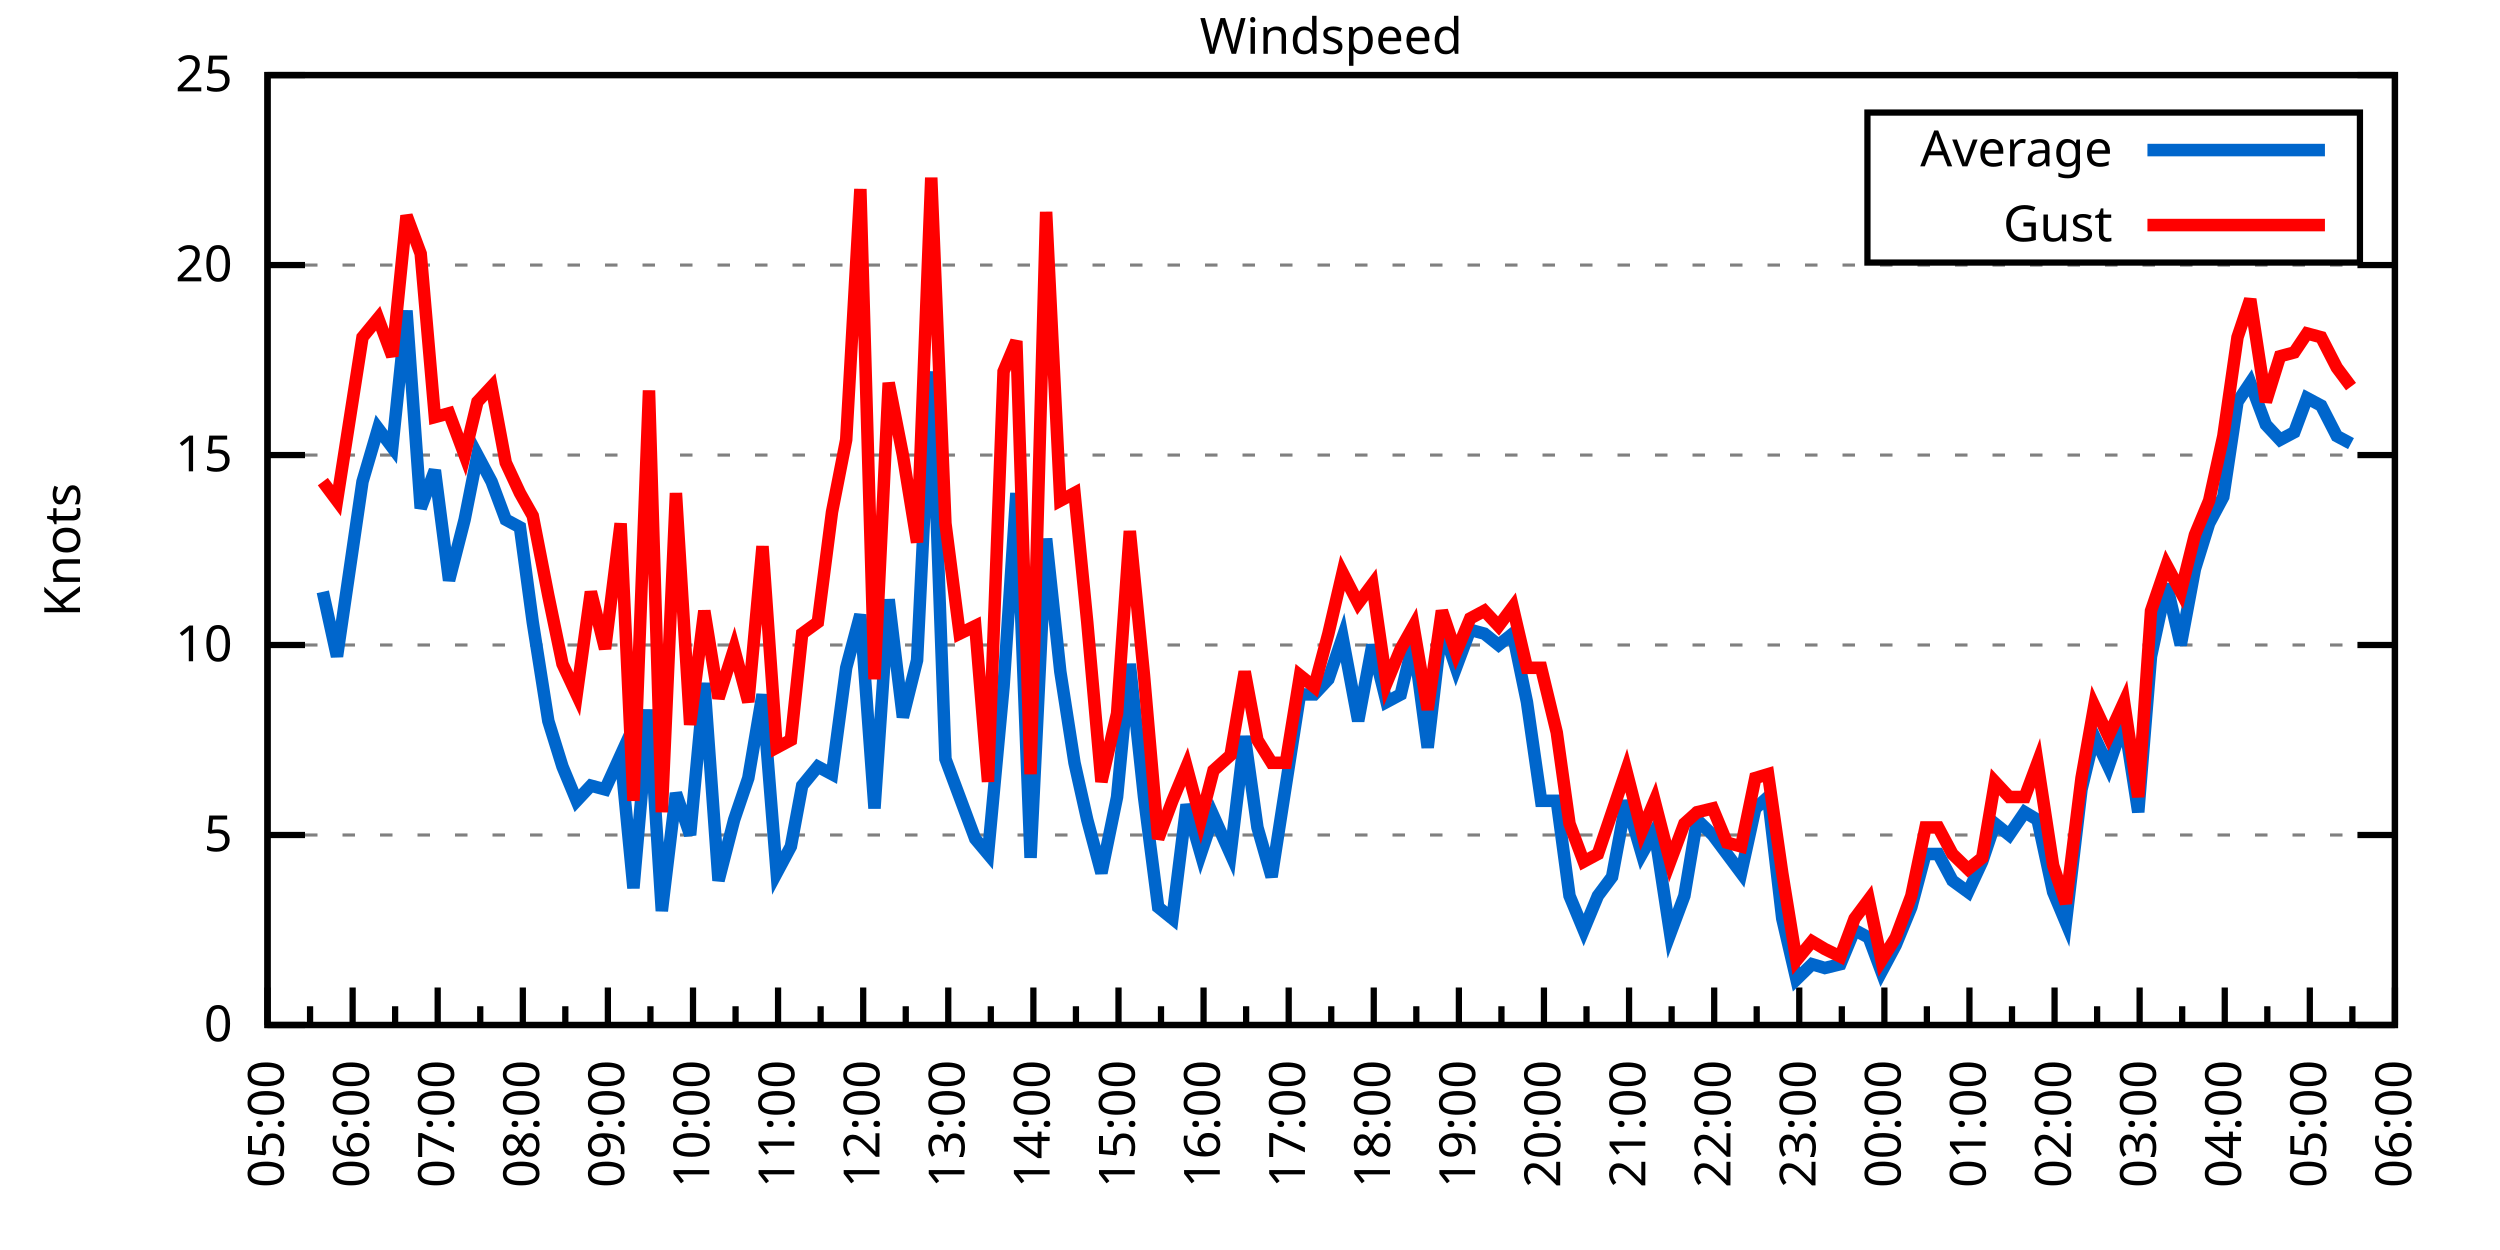
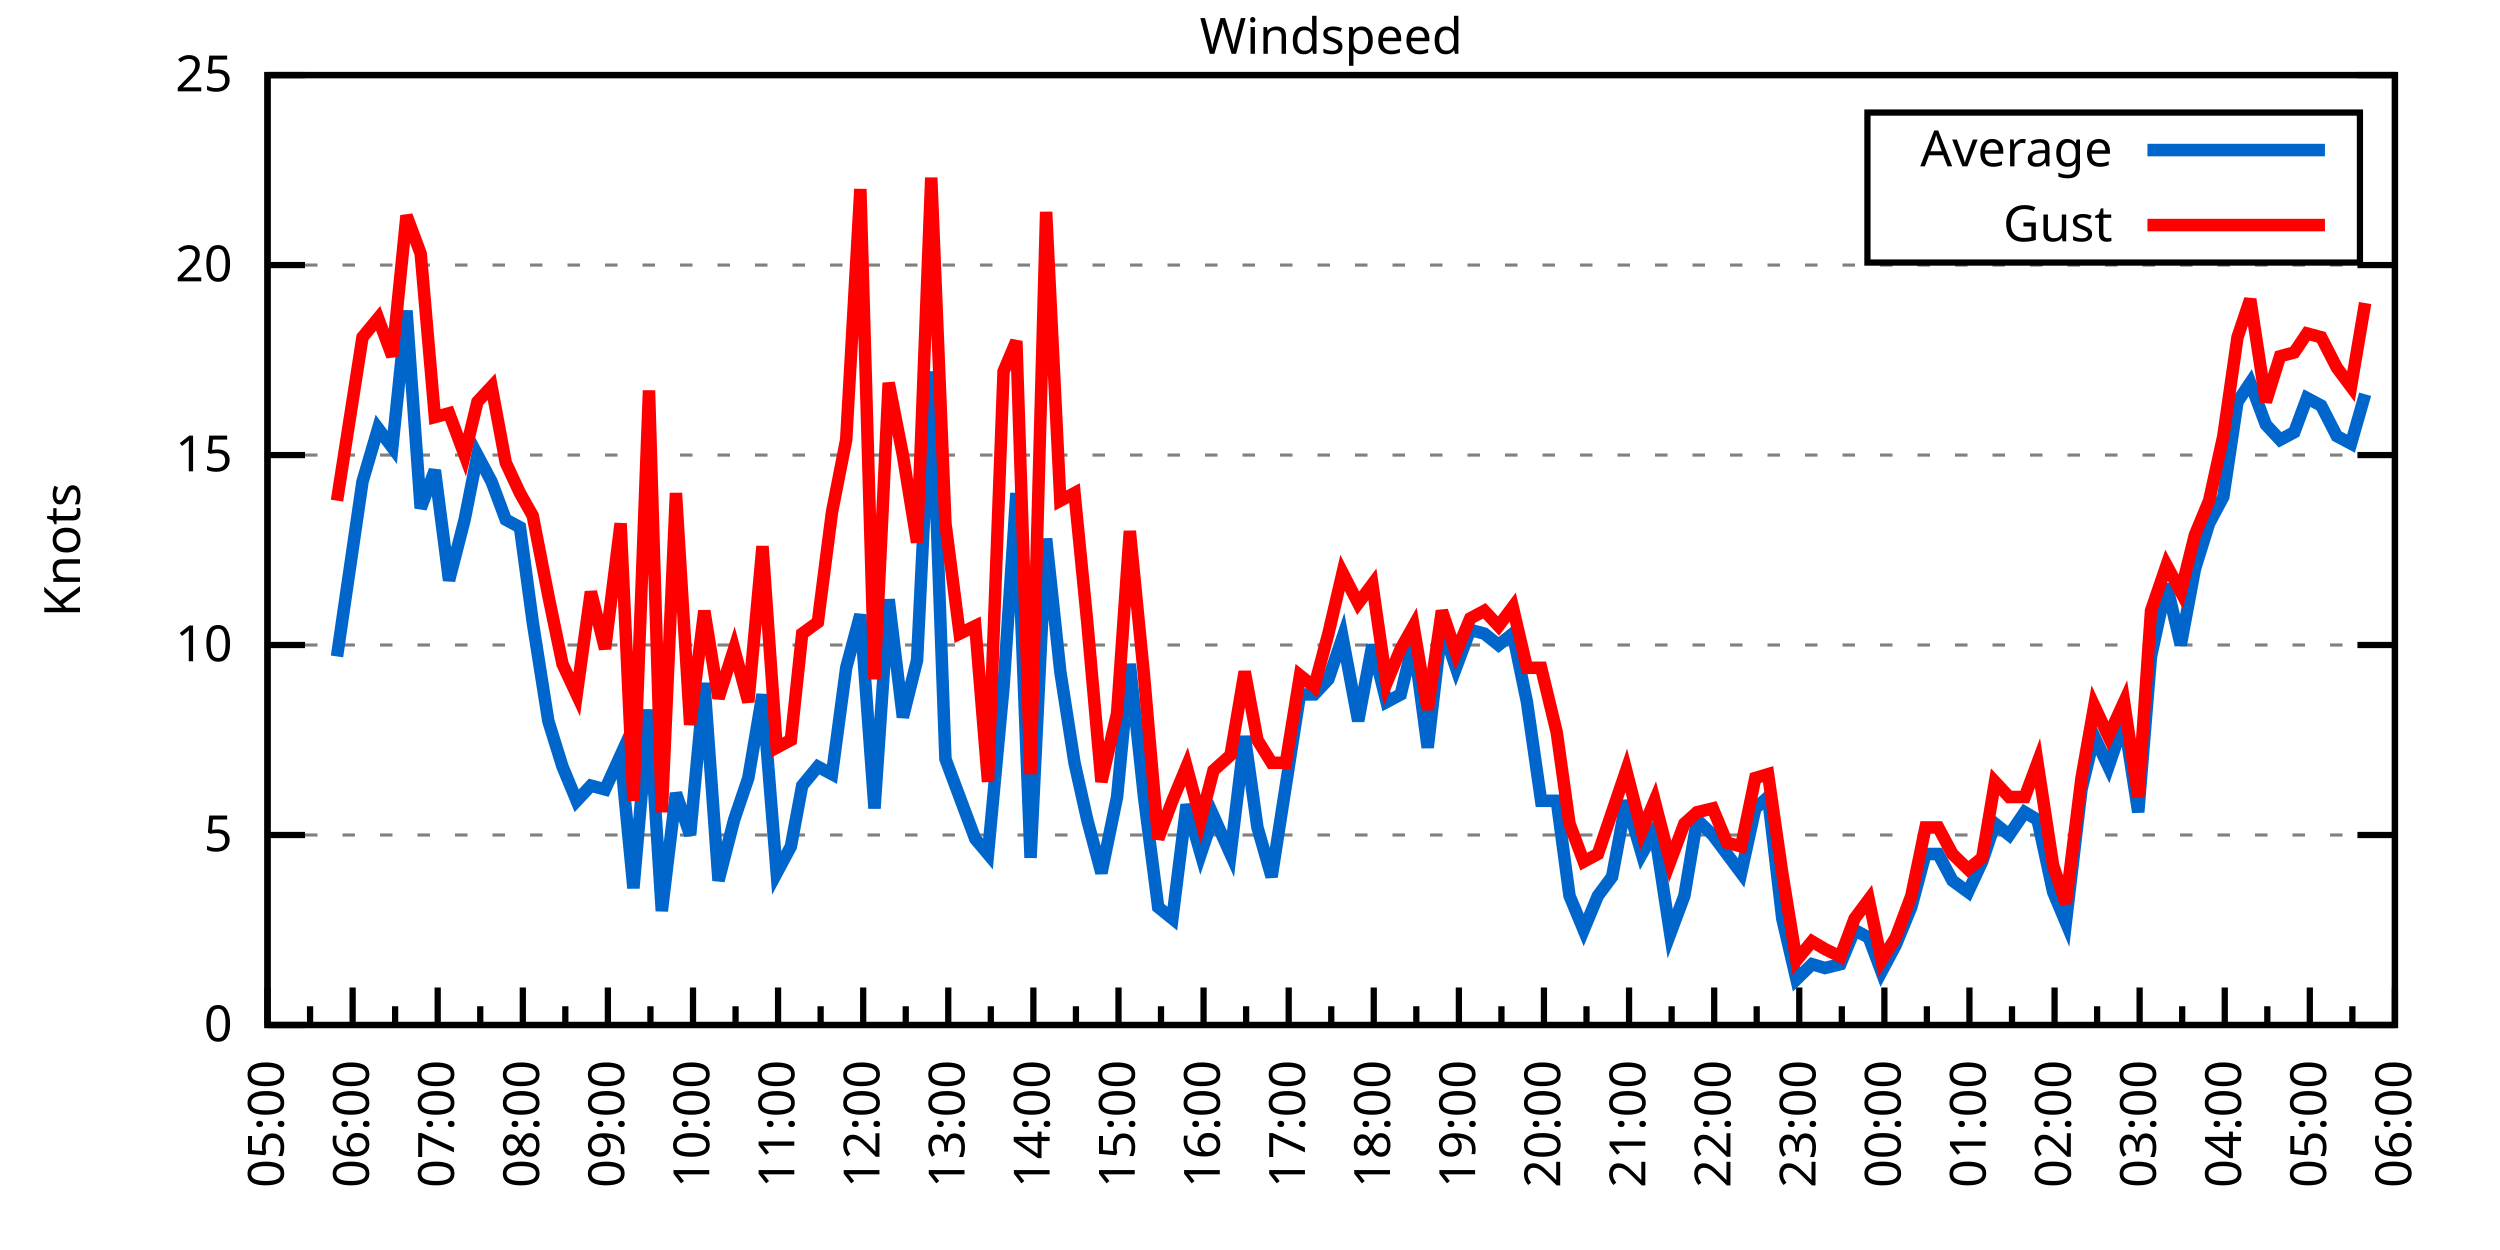
<svg xmlns="http://www.w3.org/2000/svg" xmlns:xlink="http://www.w3.org/1999/xlink" width="400" height="200" viewBox="0 0 400 200">
  <g id="gnuplot_canvas">
    <rect x="0" y="0" width="400" height="200" fill="none" />
    <defs>
      <circle id="gpDot" r="0.5" stroke-width="0.5" stroke="currentColor" />
      <path id="gpPt0" stroke-width="0.333" stroke="currentColor" d="M-1,0 h2 M0,-1 v2" />
      <path id="gpPt1" stroke-width="0.333" stroke="currentColor" d="M-1,-1 L1,1 M1,-1 L-1,1" />
      <path id="gpPt2" stroke-width="0.333" stroke="currentColor" d="M-1,0 L1,0 M0,-1 L0,1 M-1,-1 L1,1 M-1,1 L1,-1" />
      <rect id="gpPt3" stroke-width="0.333" stroke="currentColor" x="-1" y="-1" width="2" height="2" />
      <rect id="gpPt4" stroke-width="0.333" stroke="currentColor" fill="currentColor" x="-1" y="-1" width="2" height="2" />
      <circle id="gpPt5" stroke-width="0.333" stroke="currentColor" cx="0" cy="0" r="1" />
      <use xlink:href="#gpPt5" id="gpPt6" fill="currentColor" stroke="none" />
      <path id="gpPt7" stroke-width="0.333" stroke="currentColor" d="M0,-1.33 L-1.33,0.67 L1.33,0.67 z" />
      <use xlink:href="#gpPt7" id="gpPt8" fill="currentColor" stroke="none" />
      <use xlink:href="#gpPt7" id="gpPt9" stroke="currentColor" transform="rotate(180)" />
      <use xlink:href="#gpPt9" id="gpPt10" fill="currentColor" stroke="none" />
      <use xlink:href="#gpPt3" id="gpPt11" stroke="currentColor" transform="rotate(45)" />
      <use xlink:href="#gpPt11" id="gpPt12" fill="currentColor" stroke="none" />
      <path id="gpPt13" stroke-width="0.333" stroke="currentColor" d="M0,1.330 L1.265,0.411 L0.782,-1.067 L-0.782,-1.076 L-1.265,0.411 z" />
      <use xlink:href="#gpPt13" id="gpPt14" fill="currentColor" stroke="none" />
      <filter id="textbox" filterUnits="objectBoundingBox" x="0" y="0" height="1" width="1">
        <feFlood flood-color="white" flood-opacity="1" result="bgnd" />
        <feComposite in="SourceGraphic" in2="bgnd" operator="atop" />
      </filter>
      <filter id="greybox" filterUnits="objectBoundingBox" x="0" y="0" height="1" width="1">
        <feFlood flood-color="lightgrey" flood-opacity="1" result="grey" />
        <feComposite in="SourceGraphic" in2="grey" operator="atop" />
      </filter>
    </defs>
    <g fill="none" color="white" stroke="currentColor" stroke-width="1.00" stroke-linecap="butt" stroke-linejoin="miter">
</g>
    <g fill="none" color="black" stroke="currentColor" stroke-width="1.00" stroke-linecap="butt" stroke-linejoin="miter">
      <g stroke="none" shape-rendering="crispEdges">
        <polygon fill="rgb(255, 255, 255)" points="42.80,164.00 383.18,164.00 383.18,12.02 42.80,12.02 " />
      </g>
    </g>
    <g fill="none" color="black" stroke="currentColor" stroke-width="1.00" stroke-linecap="butt" stroke-linejoin="miter">
</g>
    <g fill="none" color="black" stroke="black" stroke-width="0.50" stroke-linecap="butt" stroke-linejoin="miter">
</g>
    <g fill="none" color="gray" stroke="currentColor" stroke-width="0.50" stroke-linecap="butt" stroke-linejoin="miter">
      <path stroke="gray" stroke-dasharray="2,4" class="gridline" d="M42.80,164.00 L383.19,164.00  " />
    </g>
    <g fill="none" color="gray" stroke="gray" stroke-width="1.00" stroke-linecap="butt" stroke-linejoin="miter">
</g>
    <g fill="none" color="black" stroke="currentColor" stroke-width="1.00" stroke-linecap="butt" stroke-linejoin="miter">
      <path stroke="black" d="M42.80,164.00 L48.80,164.00 M383.19,164.00 L377.19,164.00  " />
      <g transform="translate(37.20,166.60)" stroke="none" fill="black" font-family="Sans" font-size="8.00" text-anchor="end">
        <text>
          <tspan font-family="Sans"> 0</tspan>
        </text>
      </g>
    </g>
    <g fill="none" color="black" stroke="currentColor" stroke-width="1.00" stroke-linecap="butt" stroke-linejoin="miter">
</g>
    <g fill="none" color="black" stroke="black" stroke-width="0.50" stroke-linecap="butt" stroke-linejoin="miter">
</g>
    <g fill="none" color="gray" stroke="currentColor" stroke-width="0.50" stroke-linecap="butt" stroke-linejoin="miter">
      <path stroke="gray" stroke-dasharray="2,4" class="gridline" d="M42.80,133.60 L383.19,133.60  " />
    </g>
    <g fill="none" color="gray" stroke="gray" stroke-width="1.00" stroke-linecap="butt" stroke-linejoin="miter">
</g>
    <g fill="none" color="black" stroke="currentColor" stroke-width="1.00" stroke-linecap="butt" stroke-linejoin="miter">
      <path stroke="black" d="M42.80,133.60 L48.80,133.60 M383.19,133.60 L377.19,133.60  " />
      <g transform="translate(37.20,136.20)" stroke="none" fill="black" font-family="Sans" font-size="8.00" text-anchor="end">
        <text>
          <tspan font-family="Sans"> 5</tspan>
        </text>
      </g>
    </g>
    <g fill="none" color="black" stroke="currentColor" stroke-width="1.00" stroke-linecap="butt" stroke-linejoin="miter">
</g>
    <g fill="none" color="black" stroke="black" stroke-width="0.50" stroke-linecap="butt" stroke-linejoin="miter">
</g>
    <g fill="none" color="gray" stroke="currentColor" stroke-width="0.50" stroke-linecap="butt" stroke-linejoin="miter">
      <path stroke="gray" stroke-dasharray="2,4" class="gridline" d="M42.80,103.20 L383.19,103.20  " />
    </g>
    <g fill="none" color="gray" stroke="gray" stroke-width="1.00" stroke-linecap="butt" stroke-linejoin="miter">
</g>
    <g fill="none" color="black" stroke="currentColor" stroke-width="1.00" stroke-linecap="butt" stroke-linejoin="miter">
      <path stroke="black" d="M42.80,103.20 L48.80,103.20 M383.19,103.20 L377.19,103.20  " />
      <g transform="translate(37.20,105.80)" stroke="none" fill="black" font-family="Sans" font-size="8.00" text-anchor="end">
        <text>
          <tspan font-family="Sans"> 10</tspan>
        </text>
      </g>
    </g>
    <g fill="none" color="black" stroke="currentColor" stroke-width="1.00" stroke-linecap="butt" stroke-linejoin="miter">
</g>
    <g fill="none" color="black" stroke="black" stroke-width="0.50" stroke-linecap="butt" stroke-linejoin="miter">
</g>
    <g fill="none" color="gray" stroke="currentColor" stroke-width="0.50" stroke-linecap="butt" stroke-linejoin="miter">
      <path stroke="gray" stroke-dasharray="2,4" class="gridline" d="M42.80,72.81 L383.19,72.81  " />
    </g>
    <g fill="none" color="gray" stroke="gray" stroke-width="1.00" stroke-linecap="butt" stroke-linejoin="miter">
</g>
    <g fill="none" color="black" stroke="currentColor" stroke-width="1.00" stroke-linecap="butt" stroke-linejoin="miter">
      <path stroke="black" d="M42.80,72.81 L48.80,72.81 M383.19,72.81 L377.19,72.81  " />
      <g transform="translate(37.20,75.41)" stroke="none" fill="black" font-family="Sans" font-size="8.00" text-anchor="end">
        <text>
          <tspan font-family="Sans"> 15</tspan>
        </text>
      </g>
    </g>
    <g fill="none" color="black" stroke="currentColor" stroke-width="1.00" stroke-linecap="butt" stroke-linejoin="miter">
</g>
    <g fill="none" color="black" stroke="black" stroke-width="0.50" stroke-linecap="butt" stroke-linejoin="miter">
</g>
    <g fill="none" color="gray" stroke="currentColor" stroke-width="0.50" stroke-linecap="butt" stroke-linejoin="miter">
      <path stroke="gray" stroke-dasharray="2,4" class="gridline" d="M42.80,42.41 L383.19,42.41  " />
    </g>
    <g fill="none" color="gray" stroke="gray" stroke-width="1.00" stroke-linecap="butt" stroke-linejoin="miter">
</g>
    <g fill="none" color="black" stroke="currentColor" stroke-width="1.00" stroke-linecap="butt" stroke-linejoin="miter">
      <path stroke="black" d="M42.80,42.41 L48.80,42.41 M383.19,42.41 L377.19,42.41  " />
      <g transform="translate(37.20,45.01)" stroke="none" fill="black" font-family="Sans" font-size="8.00" text-anchor="end">
        <text>
          <tspan font-family="Sans"> 20</tspan>
        </text>
      </g>
    </g>
    <g fill="none" color="black" stroke="currentColor" stroke-width="1.00" stroke-linecap="butt" stroke-linejoin="miter">
</g>
    <g fill="none" color="black" stroke="black" stroke-width="0.50" stroke-linecap="butt" stroke-linejoin="miter">
</g>
    <g fill="none" color="gray" stroke="currentColor" stroke-width="0.50" stroke-linecap="butt" stroke-linejoin="miter">
      <path stroke="gray" stroke-dasharray="2,4" class="gridline" d="M42.80,12.01 L383.19,12.01  " />
    </g>
    <g fill="none" color="gray" stroke="gray" stroke-width="1.00" stroke-linecap="butt" stroke-linejoin="miter">
</g>
    <g fill="none" color="black" stroke="currentColor" stroke-width="1.00" stroke-linecap="butt" stroke-linejoin="miter">
      <path stroke="black" d="M42.80,12.01 L48.80,12.01 M383.19,12.01 L377.19,12.01  " />
      <g transform="translate(37.20,14.61)" stroke="none" fill="black" font-family="Sans" font-size="8.00" text-anchor="end">
        <text>
          <tspan font-family="Sans"> 25</tspan>
        </text>
      </g>
    </g>
    <g fill="none" color="black" stroke="currentColor" stroke-width="1.00" stroke-linecap="butt" stroke-linejoin="miter">
      <path stroke="black" d="M42.80,164.00 L42.80,158.00  " />
      <g transform="translate(45.40,169.60) rotate(270)" stroke="none" fill="black" font-family="Sans" font-size="8.00" text-anchor="end">
        <text>
          <tspan font-family="Sans">05:00</tspan>
        </text>
      </g>
    </g>
    <g fill="none" color="black" stroke="currentColor" stroke-width="1.00" stroke-linecap="butt" stroke-linejoin="miter">
      <path stroke="black" d="M49.61,164.00 L49.61,161.00 M56.42,164.00 L56.42,158.00  " />
      <g transform="translate(59.02,169.60) rotate(270)" stroke="none" fill="black" font-family="Sans" font-size="8.00" text-anchor="end">
        <text>
          <tspan font-family="Sans">06:00</tspan>
        </text>
      </g>
    </g>
    <g fill="none" color="black" stroke="currentColor" stroke-width="1.00" stroke-linecap="butt" stroke-linejoin="miter">
      <path stroke="black" d="M63.22,164.00 L63.22,161.00 M70.03,164.00 L70.03,158.00  " />
      <g transform="translate(72.63,169.60) rotate(270)" stroke="none" fill="black" font-family="Sans" font-size="8.00" text-anchor="end">
        <text>
          <tspan font-family="Sans">07:00</tspan>
        </text>
      </g>
    </g>
    <g fill="none" color="black" stroke="currentColor" stroke-width="1.00" stroke-linecap="butt" stroke-linejoin="miter">
      <path stroke="black" d="M76.84,164.00 L76.84,161.00 M83.65,164.00 L83.65,158.00  " />
      <g transform="translate(86.25,169.60) rotate(270)" stroke="none" fill="black" font-family="Sans" font-size="8.00" text-anchor="end">
        <text>
          <tspan font-family="Sans">08:00</tspan>
        </text>
      </g>
    </g>
    <g fill="none" color="black" stroke="currentColor" stroke-width="1.00" stroke-linecap="butt" stroke-linejoin="miter">
      <path stroke="black" d="M90.45,164.00 L90.45,161.00 M97.26,164.00 L97.26,158.00  " />
      <g transform="translate(99.86,169.60) rotate(270)" stroke="none" fill="black" font-family="Sans" font-size="8.00" text-anchor="end">
        <text>
          <tspan font-family="Sans">09:00</tspan>
        </text>
      </g>
    </g>
    <g fill="none" color="black" stroke="currentColor" stroke-width="1.00" stroke-linecap="butt" stroke-linejoin="miter">
      <path stroke="black" d="M104.07,164.00 L104.07,161.00 M110.88,164.00 L110.88,158.00  " />
      <g transform="translate(113.48,169.60) rotate(270)" stroke="none" fill="black" font-family="Sans" font-size="8.00" text-anchor="end">
        <text>
          <tspan font-family="Sans">10:00</tspan>
        </text>
      </g>
    </g>
    <g fill="none" color="black" stroke="currentColor" stroke-width="1.00" stroke-linecap="butt" stroke-linejoin="miter">
      <path stroke="black" d="M117.69,164.00 L117.69,161.00 M124.49,164.00 L124.49,158.00  " />
      <g transform="translate(127.09,169.60) rotate(270)" stroke="none" fill="black" font-family="Sans" font-size="8.00" text-anchor="end">
        <text>
          <tspan font-family="Sans">11:00</tspan>
        </text>
      </g>
    </g>
    <g fill="none" color="black" stroke="currentColor" stroke-width="1.00" stroke-linecap="butt" stroke-linejoin="miter">
      <path stroke="black" d="M131.30,164.00 L131.30,161.00 M138.11,164.00 L138.11,158.00  " />
      <g transform="translate(140.71,169.60) rotate(270)" stroke="none" fill="black" font-family="Sans" font-size="8.00" text-anchor="end">
        <text>
          <tspan font-family="Sans">12:00</tspan>
        </text>
      </g>
    </g>
    <g fill="none" color="black" stroke="currentColor" stroke-width="1.00" stroke-linecap="butt" stroke-linejoin="miter">
      <path stroke="black" d="M144.92,164.00 L144.92,161.00 M151.72,164.00 L151.72,158.00  " />
      <g transform="translate(154.32,169.60) rotate(270)" stroke="none" fill="black" font-family="Sans" font-size="8.00" text-anchor="end">
        <text>
          <tspan font-family="Sans">13:00</tspan>
        </text>
      </g>
    </g>
    <g fill="none" color="black" stroke="currentColor" stroke-width="1.00" stroke-linecap="butt" stroke-linejoin="miter">
      <path stroke="black" d="M158.53,164.00 L158.53,161.00 M165.34,164.00 L165.34,158.00  " />
      <g transform="translate(167.94,169.60) rotate(270)" stroke="none" fill="black" font-family="Sans" font-size="8.00" text-anchor="end">
        <text>
          <tspan font-family="Sans">14:00</tspan>
        </text>
      </g>
    </g>
    <g fill="none" color="black" stroke="currentColor" stroke-width="1.00" stroke-linecap="butt" stroke-linejoin="miter">
      <path stroke="black" d="M172.15,164.00 L172.15,161.00 M178.96,164.00 L178.96,158.00  " />
      <g transform="translate(181.56,169.60) rotate(270)" stroke="none" fill="black" font-family="Sans" font-size="8.00" text-anchor="end">
        <text>
          <tspan font-family="Sans">15:00</tspan>
        </text>
      </g>
    </g>
    <g fill="none" color="black" stroke="currentColor" stroke-width="1.00" stroke-linecap="butt" stroke-linejoin="miter">
      <path stroke="black" d="M185.76,164.00 L185.76,161.00 M192.57,164.00 L192.57,158.00  " />
      <g transform="translate(195.17,169.60) rotate(270)" stroke="none" fill="black" font-family="Sans" font-size="8.00" text-anchor="end">
        <text>
          <tspan font-family="Sans">16:00</tspan>
        </text>
      </g>
    </g>
    <g fill="none" color="black" stroke="currentColor" stroke-width="1.00" stroke-linecap="butt" stroke-linejoin="miter">
      <path stroke="black" d="M199.38,164.00 L199.38,161.00 M206.19,164.00 L206.19,158.00  " />
      <g transform="translate(208.79,169.60) rotate(270)" stroke="none" fill="black" font-family="Sans" font-size="8.00" text-anchor="end">
        <text>
          <tspan font-family="Sans">17:00</tspan>
        </text>
      </g>
    </g>
    <g fill="none" color="black" stroke="currentColor" stroke-width="1.00" stroke-linecap="butt" stroke-linejoin="miter">
      <path stroke="black" d="M213.00,164.00 L213.00,161.00 M219.80,164.00 L219.80,158.00  " />
      <g transform="translate(222.40,169.60) rotate(270)" stroke="none" fill="black" font-family="Sans" font-size="8.00" text-anchor="end">
        <text>
          <tspan font-family="Sans">18:00</tspan>
        </text>
      </g>
    </g>
    <g fill="none" color="black" stroke="currentColor" stroke-width="1.00" stroke-linecap="butt" stroke-linejoin="miter">
      <path stroke="black" d="M226.61,164.00 L226.61,161.00 M233.42,164.00 L233.42,158.00  " />
      <g transform="translate(236.02,169.60) rotate(270)" stroke="none" fill="black" font-family="Sans" font-size="8.00" text-anchor="end">
        <text>
          <tspan font-family="Sans">19:00</tspan>
        </text>
      </g>
    </g>
    <g fill="none" color="black" stroke="currentColor" stroke-width="1.00" stroke-linecap="butt" stroke-linejoin="miter">
      <path stroke="black" d="M240.23,164.00 L240.23,161.00 M247.03,164.00 L247.03,158.00  " />
      <g transform="translate(249.63,169.60) rotate(270)" stroke="none" fill="black" font-family="Sans" font-size="8.00" text-anchor="end">
        <text>
          <tspan font-family="Sans">20:00</tspan>
        </text>
      </g>
    </g>
    <g fill="none" color="black" stroke="currentColor" stroke-width="1.00" stroke-linecap="butt" stroke-linejoin="miter">
      <path stroke="black" d="M253.84,164.00 L253.84,161.00 M260.65,164.00 L260.65,158.00  " />
      <g transform="translate(263.25,169.60) rotate(270)" stroke="none" fill="black" font-family="Sans" font-size="8.00" text-anchor="end">
        <text>
          <tspan font-family="Sans">21:00</tspan>
        </text>
      </g>
    </g>
    <g fill="none" color="black" stroke="currentColor" stroke-width="1.00" stroke-linecap="butt" stroke-linejoin="miter">
      <path stroke="black" d="M267.46,164.00 L267.46,161.00 M274.27,164.00 L274.27,158.00  " />
      <g transform="translate(276.87,169.60) rotate(270)" stroke="none" fill="black" font-family="Sans" font-size="8.00" text-anchor="end">
        <text>
          <tspan font-family="Sans">22:00</tspan>
        </text>
      </g>
    </g>
    <g fill="none" color="black" stroke="currentColor" stroke-width="1.00" stroke-linecap="butt" stroke-linejoin="miter">
      <path stroke="black" d="M281.07,164.00 L281.07,161.00 M287.88,164.00 L287.88,158.00  " />
      <g transform="translate(290.48,169.60) rotate(270)" stroke="none" fill="black" font-family="Sans" font-size="8.00" text-anchor="end">
        <text>
          <tspan font-family="Sans">23:00</tspan>
        </text>
      </g>
    </g>
    <g fill="none" color="black" stroke="currentColor" stroke-width="1.00" stroke-linecap="butt" stroke-linejoin="miter">
      <path stroke="black" d="M294.69,164.00 L294.69,161.00 M301.50,164.00 L301.50,158.00  " />
      <g transform="translate(304.10,169.60) rotate(270)" stroke="none" fill="black" font-family="Sans" font-size="8.00" text-anchor="end">
        <text>
          <tspan font-family="Sans">00:00</tspan>
        </text>
      </g>
    </g>
    <g fill="none" color="black" stroke="currentColor" stroke-width="1.00" stroke-linecap="butt" stroke-linejoin="miter">
      <path stroke="black" d="M308.30,164.00 L308.30,161.00 M315.11,164.00 L315.11,158.00  " />
      <g transform="translate(317.71,169.60) rotate(270)" stroke="none" fill="black" font-family="Sans" font-size="8.00" text-anchor="end">
        <text>
          <tspan font-family="Sans">01:00</tspan>
        </text>
      </g>
    </g>
    <g fill="none" color="black" stroke="currentColor" stroke-width="1.00" stroke-linecap="butt" stroke-linejoin="miter">
      <path stroke="black" d="M321.92,164.00 L321.92,161.00 M328.73,164.00 L328.73,158.00  " />
      <g transform="translate(331.33,169.60) rotate(270)" stroke="none" fill="black" font-family="Sans" font-size="8.00" text-anchor="end">
        <text>
          <tspan font-family="Sans">02:00</tspan>
        </text>
      </g>
    </g>
    <g fill="none" color="black" stroke="currentColor" stroke-width="1.00" stroke-linecap="butt" stroke-linejoin="miter">
      <path stroke="black" d="M335.54,164.00 L335.54,161.00 M342.34,164.00 L342.34,158.00  " />
      <g transform="translate(344.94,169.60) rotate(270)" stroke="none" fill="black" font-family="Sans" font-size="8.00" text-anchor="end">
        <text>
          <tspan font-family="Sans">03:00</tspan>
        </text>
      </g>
    </g>
    <g fill="none" color="black" stroke="currentColor" stroke-width="1.00" stroke-linecap="butt" stroke-linejoin="miter">
      <path stroke="black" d="M349.15,164.00 L349.15,161.00 M355.96,164.00 L355.96,158.00  " />
      <g transform="translate(358.56,169.60) rotate(270)" stroke="none" fill="black" font-family="Sans" font-size="8.00" text-anchor="end">
        <text>
          <tspan font-family="Sans">04:00</tspan>
        </text>
      </g>
    </g>
    <g fill="none" color="black" stroke="currentColor" stroke-width="1.00" stroke-linecap="butt" stroke-linejoin="miter">
      <path stroke="black" d="M362.77,164.00 L362.77,161.00 M369.57,164.00 L369.57,158.00  " />
      <g transform="translate(372.17,169.60) rotate(270)" stroke="none" fill="black" font-family="Sans" font-size="8.00" text-anchor="end">
        <text>
          <tspan font-family="Sans">05:00</tspan>
        </text>
      </g>
    </g>
    <g fill="none" color="black" stroke="currentColor" stroke-width="1.00" stroke-linecap="butt" stroke-linejoin="miter">
      <path stroke="black" d="M376.38,164.00 L376.38,161.00 M383.19,164.00 L383.19,158.00  " />
      <g transform="translate(385.79,169.60) rotate(270)" stroke="none" fill="black" font-family="Sans" font-size="8.00" text-anchor="end">
        <text>
          <tspan font-family="Sans">06:00</tspan>
        </text>
      </g>
    </g>
    <g fill="none" color="black" stroke="currentColor" stroke-width="1.00" stroke-linecap="butt" stroke-linejoin="miter">
</g>
    <g fill="none" color="black" stroke="currentColor" stroke-width="1.00" stroke-linecap="butt" stroke-linejoin="miter">
      <path stroke="black" d="M42.80,12.01 L42.80,164.00 L383.19,164.00 L383.19,12.01 L42.80,12.01 Z  " />
    </g>
    <g fill="none" color="black" stroke="currentColor" stroke-width="1.00" stroke-linecap="butt" stroke-linejoin="miter">
      <g transform="translate(12.80,88.01) rotate(270)" stroke="none" fill="black" font-family="Sans" font-size="8.00" text-anchor="middle">
        <text>
          <tspan font-family="Sans">Knots</tspan>
        </text>
      </g>
    </g>
    <g fill="none" color="black" stroke="currentColor" stroke-width="1.00" stroke-linecap="butt" stroke-linejoin="miter">
</g>
    <g fill="none" color="black" stroke="currentColor" stroke-width="1.00" stroke-linecap="butt" stroke-linejoin="miter">
      <path stroke="black" d="M298.79,42.01 L298.79,18.01 L377.59,18.01 L377.59,42.01 L298.79,42.01 Z  " />
    </g>
    <g id="Windspeed_plot_1">
      <g fill="none" color="white" stroke="black" stroke-width="2.00" stroke-linecap="butt" stroke-linejoin="miter">
</g>
      <g fill="none" color="black" stroke="currentColor" stroke-width="2.00" stroke-linecap="butt" stroke-linejoin="miter">
        <g transform="translate(337.99,26.61)" stroke="none" fill="black" font-family="Sans" font-size="8.00" text-anchor="end">
          <text>
            <tspan font-family="Sans">Average</tspan>
          </text>
        </g>
      </g>
      <g fill="none" color="black" stroke="currentColor" stroke-width="2.00" stroke-linecap="butt" stroke-linejoin="miter">
-         <path stroke="rgb(  0, 102, 204)" d="M343.59,24.01 L371.99,24.01 M51.65,94.69 L53.92,105.03 L58.00,77.06 L60.50,68.55 L62.77,71.59 L65.04,49.70   L67.31,81.32 L69.58,75.24 L71.85,92.87 L74.34,83.14 L76.39,72.81 L78.65,77.06 L80.92,83.14 L83.19,84.36   L85.24,99.56 L87.73,115.36 L90.00,122.66 L92.27,128.13 L94.54,125.70 L96.81,126.31 L99.30,120.83 L101.35,142.11   L103.84,113.54 L105.89,145.76 L108.15,126.91 L110.42,133.60 L112.69,109.28 L114.96,140.90 L117.46,131.17 L119.73,124.48   L122.00,111.11 L124.27,139.68 L126.54,135.43 L128.35,125.70 L130.85,122.66 L133.12,123.87 L135.39,106.85 L137.66,98.34   L139.92,129.35 L142.19,95.91 L144.46,114.76 L146.73,105.64 L149.00,59.43 L151.27,121.44 L153.54,127.52 L156.04,134.21   L158.08,136.64 L160.57,109.89 L162.62,78.89 L164.89,137.25 L167.38,86.18 L169.65,107.46 L171.92,122.05 L173.96,131.17   L176.23,139.68 L178.73,127.52 L180.77,106.24 L183.04,127.52 L185.31,145.15 L187.58,146.98 L189.85,128.74 L192.12,136.64   L194.16,130.56 L196.88,136.64 L199.15,117.80 L201.19,132.39 L203.46,140.29 L205.73,125.70 L208.00,111.11 L210.27,111.11   L212.54,108.68 L214.81,101.99 L217.31,115.36 L219.58,103.20 L221.85,112.32 L224.11,111.11 L226.16,102.60 L228.43,119.62   L230.70,100.16 L232.96,106.85 L235.23,100.77 L237.50,101.38 L239.77,103.20 L242.04,101.38 L244.31,112.32 L246.58,128.13   L249.08,128.13 L251.12,143.33 L253.39,148.80 L255.66,143.33 L257.93,140.29 L260.20,128.13 L262.69,136.64 L264.73,132.99   L267.23,149.41 L269.50,143.33 L271.54,131.17 L274.04,133.60 L276.31,136.64 L278.58,139.68 L280.85,129.35 L282.89,127.52   L285.16,146.98 L287.43,156.70 L289.92,154.27 L291.97,154.88 L294.46,154.27 L296.73,148.80 L299.00,150.02 L301.04,155.49   L303.31,151.23 L305.81,145.15 L308.08,136.64 L310.12,136.64 L312.39,140.90 L314.89,142.72 L317.15,137.86 L319.20,131.78   L321.47,133.60 L323.96,129.95 L326.00,131.17 L328.50,142.72 L330.54,147.59 L333.04,126.31 L335.08,117.80 L337.35,122.66   L339.85,115.36 L342.12,129.95 L344.16,105.03 L346.65,93.48 L348.92,103.20 L351.19,91.04 L353.46,83.75 L355.73,79.49   L358.00,64.29 L360.04,61.25 L362.54,67.94 L364.81,70.37 L367.08,69.16 L369.12,63.69 L371.39,64.90 L373.89,69.77   L376.16,70.98  " />
+         <path stroke="rgb(  0, 102, 204)" d="M343.59,24.01 L371.99,24.01 M53.92,105.03 L58.00,77.06 L60.50,68.55 L62.77,71.59 L65.04,49.70 L67.31,81.32   L69.58,75.24 L71.85,92.87 L74.34,83.14 L76.39,72.81 L78.65,77.06 L80.92,83.14 L83.19,84.36 L85.24,99.56   L87.73,115.36 L90.00,122.66 L92.27,128.13 L94.54,125.70 L96.81,126.31 L99.30,120.83 L101.35,142.11 L103.84,113.54   L105.89,145.76 L108.15,126.91 L110.42,133.60 L112.69,109.28 L114.96,140.90 L117.46,131.17 L119.73,124.48 L122.00,111.11   L124.27,139.68 L126.54,135.43 L128.35,125.70 L130.85,122.66 L133.12,123.87 L135.39,106.85 L137.66,98.34 L139.92,129.35   L142.19,95.91 L144.46,114.76 L146.73,105.64 L149.00,59.43 L151.27,121.44 L153.54,127.52 L156.04,134.21 L158.08,136.64   L160.57,109.89 L162.62,78.89 L164.89,137.25 L167.38,86.18 L169.65,107.46 L171.92,122.05 L173.96,131.17 L176.23,139.68   L178.73,127.52 L180.77,106.24 L183.04,127.52 L185.31,145.15 L187.58,146.98 L189.85,128.74 L192.12,136.64 L194.16,130.56   L196.88,136.64 L199.15,117.80 L201.19,132.39 L203.46,140.29 L205.73,125.70 L208.00,111.11 L210.27,111.11 L212.54,108.68   L214.81,101.99 L217.31,115.36 L219.58,103.20 L221.85,112.32 L224.11,111.11 L226.16,102.60 L228.43,119.62 L230.70,100.16   L232.96,106.85 L235.23,100.77 L237.50,101.38 L239.77,103.20 L242.04,101.38 L244.31,112.32 L246.58,128.13 L249.08,128.13   L251.12,143.33 L253.39,148.80 L255.66,143.33 L257.93,140.29 L260.20,128.13 L262.69,136.64 L264.73,132.99 L267.23,149.41   L269.50,143.33 L271.54,131.17 L274.04,133.60 L276.31,136.64 L278.58,139.68 L280.85,129.35 L282.89,127.52 L285.16,146.98   L287.43,156.70 L289.92,154.27 L291.97,154.88 L294.46,154.27 L296.73,148.80 L299.00,150.02 L301.04,155.49 L303.31,151.23   L305.81,145.15 L308.08,136.64 L310.12,136.64 L312.39,140.90 L314.89,142.72 L317.15,137.86 L319.20,131.78 L321.47,133.60   L323.96,129.95 L326.00,131.17 L328.50,142.72 L330.54,147.59 L333.04,126.31 L335.08,117.80 L337.35,122.66 L339.85,115.36   L342.12,129.95 L344.16,105.03 L346.65,93.48 L348.92,103.20 L351.19,91.04 L353.46,83.75 L355.73,79.49 L358.00,64.29   L360.04,61.25 L362.54,67.94 L364.81,70.37 L367.08,69.16 L369.12,63.69 L371.39,64.90 L373.89,69.77 L376.16,70.98   L378.42,63.08  " />
      </g>
    </g>
    <g id="Windspeed_plot_2">
      <g fill="none" color="black" stroke="currentColor" stroke-width="2.00" stroke-linecap="butt" stroke-linejoin="miter">
        <g transform="translate(337.99,38.61)" stroke="none" fill="black" font-family="Sans" font-size="8.00" text-anchor="end">
          <text>
            <tspan font-family="Sans">Gust</tspan>
          </text>
        </g>
      </g>
      <g fill="none" color="black" stroke="currentColor" stroke-width="2.00" stroke-linecap="butt" stroke-linejoin="miter">
-         <path stroke="rgb(255,   0,   0)" d="M343.59,36.01 L371.99,36.01 M51.65,77.06 L53.92,80.10 L58.00,53.96 L60.50,50.92 L62.77,57.00 L65.04,34.50   L67.31,40.58 L69.58,66.73 L71.85,66.12 L74.34,72.81 L76.39,64.29 L78.65,61.86 L80.92,74.02 L83.19,78.89   L85.24,82.53 L87.73,95.30 L90.00,106.24 L92.27,111.11 L94.54,94.69 L96.81,103.81 L99.30,83.75 L101.35,128.13   L103.84,62.47 L105.89,129.95 L108.15,78.89 L110.42,115.97 L112.69,97.73 L114.96,111.72 L117.46,103.81 L119.73,112.32   L122.00,87.40 L124.27,119.62 L126.54,118.40 L128.35,101.38 L130.85,99.56 L133.12,81.93 L135.39,70.37 L137.66,30.25   L139.92,108.68 L142.19,61.25 L144.46,72.81 L146.73,86.79 L149.00,28.42 L151.27,83.75 L153.54,101.38 L156.04,100.16   L158.08,125.09 L160.57,59.43 L162.62,54.57 L164.89,123.87 L167.38,33.90 L169.65,80.10 L171.92,78.89 L173.96,99.56   L176.23,125.09 L178.73,114.15 L180.77,84.97 L183.04,108.07 L185.31,134.21 L187.58,128.13 L189.85,122.66 L192.12,131.17   L194.16,123.27 L196.88,120.83 L199.15,107.46 L201.19,118.40 L203.46,122.05 L205.73,122.05 L208.00,108.07 L210.27,109.89   L212.54,101.38 L214.81,91.65 L217.31,96.52 L219.58,93.48 L221.85,109.28 L224.11,103.81 L226.16,100.16 L228.43,113.54   L230.70,97.73 L232.96,104.42 L235.23,98.95 L237.50,97.73 L239.77,100.16 L242.04,97.12 L244.31,106.85 L246.58,106.85   L249.08,117.19 L251.12,131.78 L253.39,137.86 L255.66,136.64 L257.93,129.95 L260.20,123.27 L262.69,132.99 L264.73,128.13   L267.23,137.86 L269.50,131.78 L271.54,129.95 L274.04,129.35 L276.31,134.82 L278.58,135.43 L280.85,124.48 L282.89,123.87   L285.16,139.68 L287.43,153.66 L289.92,150.62 L291.97,151.84 L294.46,153.06 L296.73,146.98 L299.00,143.94 L301.04,153.66   L303.31,150.02 L305.81,143.33 L308.08,132.39 L310.12,132.39 L312.39,136.64 L314.89,139.07 L317.15,137.25 L319.20,125.09   L321.47,127.52 L323.96,127.52 L326.00,122.05 L328.50,138.47 L330.54,144.55 L333.04,124.48 L335.08,112.93 L337.35,117.80   L339.85,112.32 L342.12,127.52 L344.16,97.73 L346.65,90.44 L348.92,94.69 L351.19,85.57 L353.46,80.10 L355.73,69.77   L358.00,53.96 L360.04,47.88 L362.54,64.29 L364.81,57.00 L367.08,56.39 L369.12,53.35 L371.39,53.96 L373.89,58.82   L376.16,61.86  " />
+         <path stroke="rgb(255,   0,   0)" d="M343.59,36.01 L371.99,36.01 M53.92,80.10 L58.00,53.96 L60.50,50.92 L62.77,57.00 L65.04,34.50 L67.31,40.58   L69.58,66.73 L71.85,66.12 L74.34,72.81 L76.39,64.29 L78.65,61.86 L80.92,74.02 L83.19,78.89 L85.24,82.53   L87.73,95.30 L90.00,106.24 L92.27,111.11 L94.54,94.69 L96.81,103.81 L99.30,83.75 L101.35,128.13 L103.84,62.47   L105.89,129.95 L108.15,78.89 L110.42,115.97 L112.69,97.73 L114.96,111.72 L117.46,103.81 L119.73,112.32 L122.00,87.40   L124.27,119.62 L126.54,118.40 L128.35,101.38 L130.85,99.56 L133.12,81.93 L135.39,70.37 L137.66,30.25 L139.92,108.68   L142.19,61.25 L144.46,72.81 L146.73,86.79 L149.00,28.42 L151.27,83.75 L153.54,101.38 L156.04,100.16 L158.08,125.09   L160.57,59.43 L162.62,54.57 L164.89,123.87 L167.38,33.90 L169.65,80.10 L171.92,78.89 L173.96,99.56 L176.23,125.09   L178.73,114.15 L180.77,84.97 L183.04,108.07 L185.31,134.21 L187.58,128.13 L189.85,122.66 L192.12,131.17 L194.16,123.27   L196.88,120.83 L199.15,107.46 L201.19,118.40 L203.46,122.05 L205.73,122.05 L208.00,108.07 L210.27,109.89 L212.54,101.38   L214.81,91.65 L217.31,96.52 L219.58,93.48 L221.85,109.28 L224.11,103.81 L226.16,100.16 L228.43,113.54 L230.70,97.73   L232.96,104.42 L235.23,98.95 L237.50,97.73 L239.77,100.16 L242.04,97.12 L244.31,106.85 L246.58,106.85 L249.08,117.19   L251.12,131.78 L253.39,137.86 L255.66,136.64 L257.93,129.95 L260.20,123.27 L262.69,132.99 L264.73,128.13 L267.23,137.86   L269.50,131.78 L271.54,129.95 L274.04,129.35 L276.31,134.82 L278.58,135.43 L280.85,124.48 L282.89,123.87 L285.16,139.68   L287.43,153.66 L289.92,150.62 L291.97,151.84 L294.46,153.06 L296.73,146.98 L299.00,143.94 L301.04,153.66 L303.31,150.02   L305.81,143.33 L308.08,132.39 L310.12,132.39 L312.39,136.64 L314.89,139.07 L317.15,137.25 L319.20,125.09 L321.47,127.52   L323.96,127.52 L326.00,122.05 L328.50,138.47 L330.54,144.55 L333.04,124.48 L335.08,112.93 L337.35,117.80 L339.85,112.32   L342.12,127.52 L344.16,97.73 L346.65,90.44 L348.92,94.69 L351.19,85.57 L353.46,80.10 L355.73,69.77 L358.00,53.96   L360.04,47.88 L362.54,64.29 L364.81,57.00 L367.08,56.39 L369.12,53.35 L371.39,53.96 L373.89,58.82 L376.16,61.86   L378.42,48.49  " />
      </g>
    </g>
    <g fill="none" color="black" stroke="currentColor" stroke-width="2.00" stroke-linecap="butt" stroke-linejoin="miter">
</g>
    <g fill="none" color="black" stroke="black" stroke-width="1.00" stroke-linecap="butt" stroke-linejoin="miter">
</g>
    <g fill="none" color="black" stroke="currentColor" stroke-width="1.00" stroke-linecap="butt" stroke-linejoin="miter">
      <path stroke="black" d="M42.80,12.01 L42.80,164.00 L383.19,164.00 L383.19,12.01 L42.80,12.01 Z  " />
    </g>
    <g fill="none" color="black" stroke="currentColor" stroke-width="1.00" stroke-linecap="butt" stroke-linejoin="miter">
      <g transform="translate(212.99,8.61)" stroke="none" fill="black" font-family="Sans" font-size="8.00" text-anchor="middle">
        <text>
          <tspan font-family="Sans">Windspeed</tspan>
        </text>
      </g>
    </g>
    <g fill="none" color="black" stroke="currentColor" stroke-width="1.00" stroke-linecap="butt" stroke-linejoin="miter">
</g>
  </g>
</svg>
